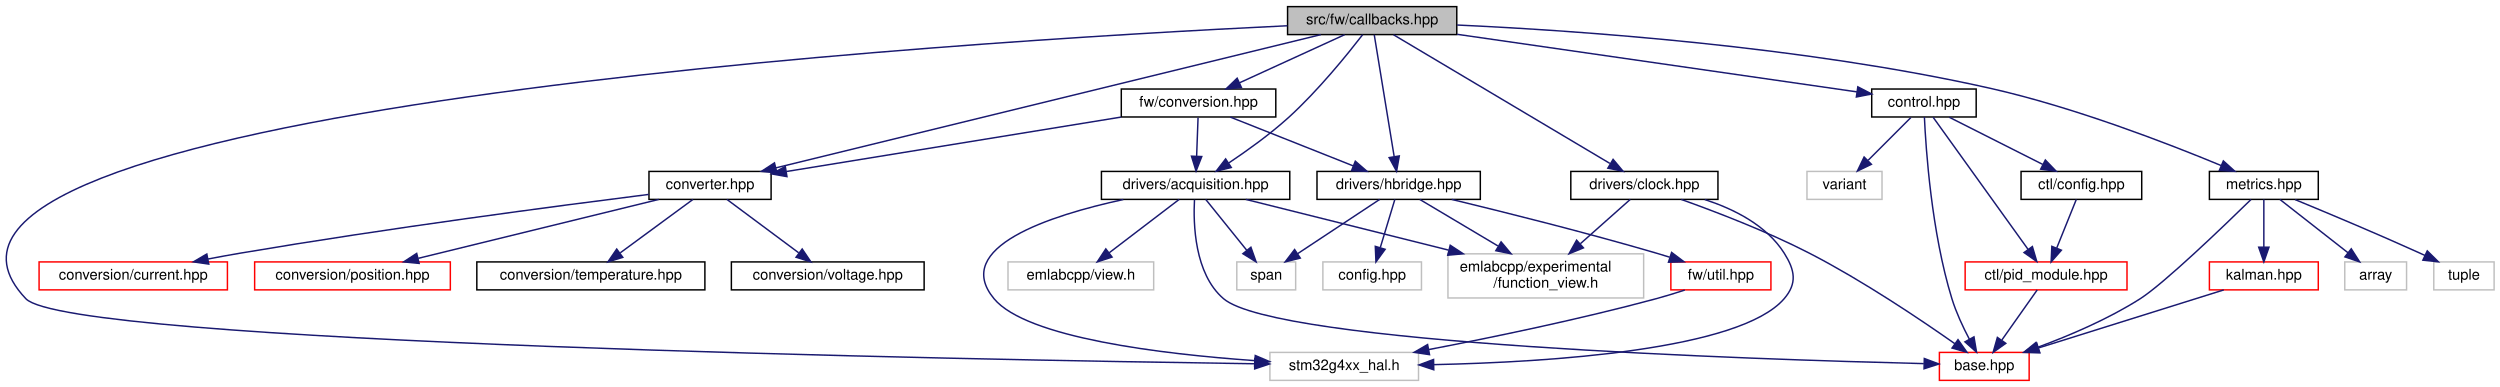
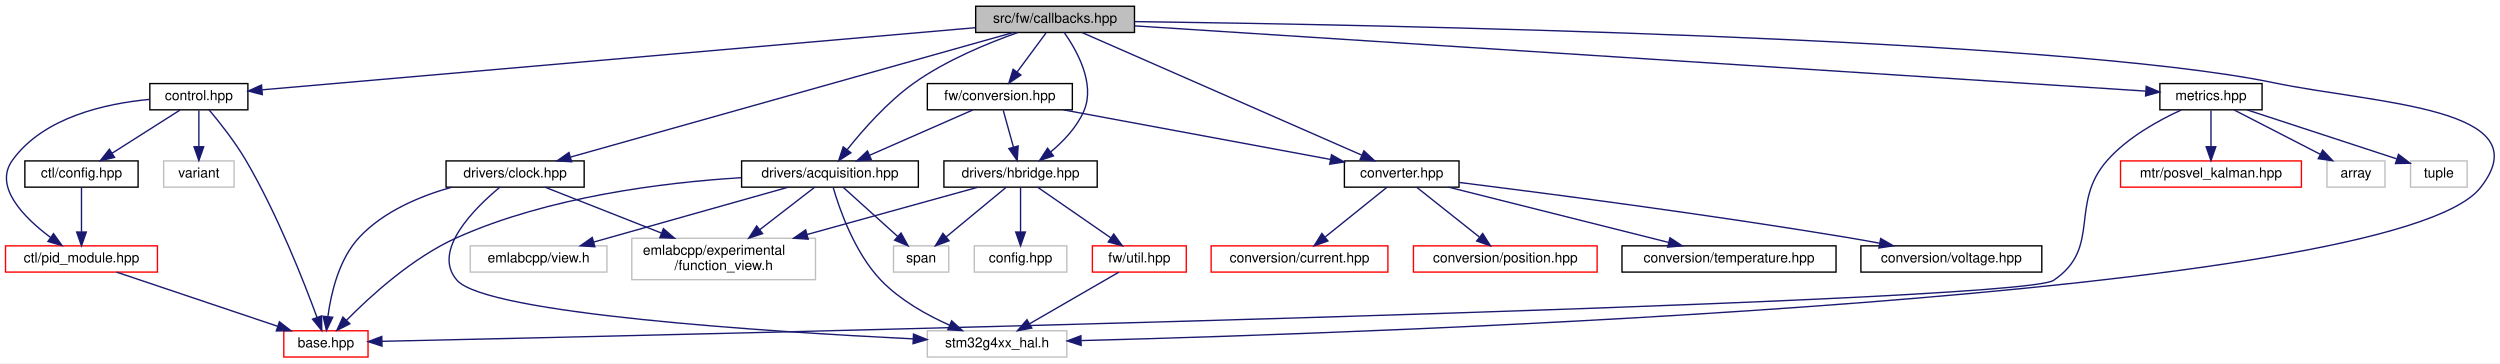
- <svg xmlns="http://www.w3.org/2000/svg" xmlns:xlink="http://www.w3.org/1999/xlink" width="1699pt" height="263pt" viewBox="0.00 0.00 1699.06 263.00">
+ <svg xmlns="http://www.w3.org/2000/svg" xmlns:xlink="http://www.w3.org/1999/xlink" width="1810pt" height="263pt" viewBox="0.00 0.00 1810.29 263.00">
  <g id="graph0" class="graph" transform="scale(1 1) rotate(0) translate(4 259)">
-     <polygon fill="white" stroke="transparent" points="-4,4 -4,-259 1695.06,-259 1695.06,4 -4,4" />
+     <polygon fill="white" stroke="transparent" points="-4,4 -4,-259 1806.29,-259 1806.29,4 -4,4" />
    <g id="node1" class="node">
      <g id="a_node1">
        <a xlink:title=" ">
-           <polygon fill="#bfbfbf" stroke="black" points="871.06,-235.5 871.06,-254.5 986.06,-254.5 986.06,-235.5 871.06,-235.5" />
-           <text text-anchor="middle" x="928.56" y="-242.5" font-family="Helvetica,sans-Serif" font-size="10.00">src/fw/callbacks.hpp</text>
+           <polygon fill="#bfbfbf" stroke="black" points="702.5,-235.5 702.5,-254.5 817.5,-254.5 817.5,-235.5 702.5,-235.5" />
+           <text text-anchor="middle" x="760" y="-242.5" font-family="Helvetica,sans-Serif" font-size="10.00">src/fw/callbacks.hpp</text>
        </a>
      </g>
    </g>
    <g id="node2" class="node">
      <g id="a_node2">
        <a xlink:href="control_8hpp.html" target="_top" xlink:title=" ">
-           <polygon fill="white" stroke="black" points="1268.06,-179.5 1268.06,-198.5 1339.06,-198.5 1339.06,-179.5 1268.06,-179.5" />
-           <text text-anchor="middle" x="1303.56" y="-186.5" font-family="Helvetica,sans-Serif" font-size="10.00">control.hpp</text>
+           <polygon fill="white" stroke="black" points="104.5,-179.5 104.5,-198.5 175.5,-198.5 175.5,-179.5 104.5,-179.5" />
+           <text text-anchor="middle" x="140" y="-186.5" font-family="Helvetica,sans-Serif" font-size="10.00">control.hpp</text>
        </a>
      </g>
    </g>
    <g id="edge1" class="edge">
-       <path fill="none" stroke="midnightblue" d="M986.33,-235.68C1061.08,-224.92 1189.77,-206.38 1258.01,-196.56" />
-       <polygon fill="midnightblue" stroke="midnightblue" points="1258.62,-200.01 1268.02,-195.12 1257.62,-193.08 1258.62,-200.01" />
+       <path fill="none" stroke="midnightblue" d="M702.23,-238.97C579.92,-228.32 296.95,-203.67 185.9,-194" />
+       <polygon fill="midnightblue" stroke="midnightblue" points="185.97,-190.49 175.71,-193.11 185.36,-197.46 185.97,-190.49" />
    </g>
    <g id="node7" class="node">
      <g id="a_node7">
        <a xlink:href="converter_8hpp.html" target="_top" xlink:title=" ">
-           <polygon fill="white" stroke="black" points="437.06,-123.5 437.06,-142.5 520.06,-142.5 520.06,-123.5 437.06,-123.5" />
-           <text text-anchor="middle" x="478.56" y="-130.5" font-family="Helvetica,sans-Serif" font-size="10.00">converter.hpp</text>
+           <polygon fill="white" stroke="black" points="969.5,-123.5 969.5,-142.5 1052.5,-142.5 1052.5,-123.5 969.5,-123.5" />
+           <text text-anchor="middle" x="1011" y="-130.5" font-family="Helvetica,sans-Serif" font-size="10.00">converter.hpp</text>
        </a>
      </g>
    </g>
    <g id="edge8" class="edge">
-       <path fill="none" stroke="midnightblue" d="M893.62,-235.46C812.79,-215.7 612.97,-166.86 523.33,-144.94" />
-       <polygon fill="midnightblue" stroke="midnightblue" points="524.02,-141.51 513.47,-142.53 522.35,-148.31 524.02,-141.51" />
+       <path fill="none" stroke="midnightblue" d="M779.7,-235.37C823.78,-216.05 930.54,-169.26 982.14,-146.65" />
+       <polygon fill="midnightblue" stroke="midnightblue" points="983.64,-149.81 991.4,-142.59 980.83,-143.4 983.64,-149.81" />
    </g>
    <g id="node12" class="node">
      <g id="a_node12">
        <a xlink:href="acquisition_8hpp.html" target="_top" xlink:title=" ">
-           <polygon fill="white" stroke="black" points="744.56,-123.5 744.56,-142.5 872.56,-142.5 872.56,-123.5 744.56,-123.5" />
-           <text text-anchor="middle" x="808.56" y="-130.5" font-family="Helvetica,sans-Serif" font-size="10.00">drivers/acquisition.hpp</text>
+           <polygon fill="white" stroke="black" points="533,-123.5 533,-142.5 661,-142.5 661,-123.5 533,-123.5" />
+           <text text-anchor="middle" x="597" y="-130.5" font-family="Helvetica,sans-Serif" font-size="10.00">drivers/acquisition.hpp</text>
        </a>
      </g>
    </g>
    <g id="edge13" class="edge">
-       <path fill="none" stroke="midnightblue" d="M922.1,-235.44C912.07,-222.45 891.81,-197.33 871.56,-179 858.97,-167.61 843.46,-156.5 830.98,-148.17" />
-       <polygon fill="midnightblue" stroke="midnightblue" points="832.8,-145.18 822.51,-142.63 828.97,-151.03 832.8,-145.18" />
+       <path fill="none" stroke="midnightblue" d="M732.9,-235.42C711.4,-227.84 681.22,-215.45 658,-199 638.76,-185.37 620.81,-164.94 609.43,-150.63" />
+       <polygon fill="midnightblue" stroke="midnightblue" points="612.13,-148.4 603.25,-142.63 606.6,-152.68 612.13,-148.4" />
    </g>
    <g id="node16" class="node">
      <g id="a_node16">
        <a xlink:title=" ">
-           <polygon fill="white" stroke="#bfbfbf" points="859.06,-0.5 859.06,-19.5 960.06,-19.5 960.06,-0.5 859.06,-0.5" />
-           <text text-anchor="middle" x="909.56" y="-7.5" font-family="Helvetica,sans-Serif" font-size="10.00">stm32g4xx_hal.h</text>
-         </a>
-       </g>
-     </g>
-     <g id="edge39" class="edge">
-       <path fill="none" stroke="midnightblue" d="M870.95,-241.51C652.13,-231.04 -109.17,-185.05 13.56,-56 42.32,-25.75 651.44,-14.61 848.58,-11.78" />
-       <polygon fill="midnightblue" stroke="midnightblue" points="848.81,-15.28 858.76,-11.64 848.71,-8.28 848.81,-15.28" />
+           <polygon fill="white" stroke="#bfbfbf" points="667.5,-0.5 667.5,-19.5 768.5,-19.5 768.5,-0.5 667.5,-0.5" />
+           <text text-anchor="middle" x="718" y="-7.5" font-family="Helvetica,sans-Serif" font-size="10.00">stm32g4xx_hal.h</text>
+         </a>
+       </g>
+     </g>
+     <g id="edge38" class="edge">
+       <path fill="none" stroke="midnightblue" d="M817.56,-243.38C987.41,-241.17 1484.46,-232 1643,-199 1715.78,-183.85 1838.14,-181.29 1792,-123 1728.72,-43.05 997.3,-18.1 779.09,-12.41" />
+       <polygon fill="midnightblue" stroke="midnightblue" points="778.87,-8.9 768.78,-12.15 778.69,-15.9 778.87,-8.9" />
    </g>
    <g id="node17" class="node">
      <g id="a_node17">
        <a xlink:href="clock_8hpp.html" target="_top" xlink:title=" ">
-           <polygon fill="white" stroke="black" points="1063.56,-123.5 1063.56,-142.5 1163.56,-142.5 1163.56,-123.5 1063.56,-123.5" />
-           <text text-anchor="middle" x="1113.56" y="-130.5" font-family="Helvetica,sans-Serif" font-size="10.00">drivers/clock.hpp</text>
+           <polygon fill="white" stroke="black" points="319,-123.5 319,-142.5 419,-142.5 419,-123.5 319,-123.5" />
+           <text text-anchor="middle" x="369" y="-130.5" font-family="Helvetica,sans-Serif" font-size="10.00">drivers/clock.hpp</text>
        </a>
      </g>
    </g>
    <g id="edge19" class="edge">
-       <path fill="none" stroke="midnightblue" d="M943.07,-235.37C974.95,-216.41 1051.33,-171 1090.11,-147.94" />
-       <polygon fill="midnightblue" stroke="midnightblue" points="1092.3,-150.71 1099.11,-142.59 1088.72,-144.69 1092.3,-150.71" />
+       <path fill="none" stroke="midnightblue" d="M729.64,-235.46C659.84,-215.82 487.9,-167.45 409.34,-145.35" />
+       <polygon fill="midnightblue" stroke="midnightblue" points="409.91,-141.87 399.34,-142.53 408.01,-148.61 409.91,-141.87" />
    </g>
    <g id="node18" class="node">
      <g id="a_node18">
        <a xlink:href="hbridge_8hpp.html" target="_top" xlink:title=" ">
-           <polygon fill="white" stroke="black" points="891.06,-123.5 891.06,-142.5 1002.06,-142.5 1002.06,-123.5 891.06,-123.5" />
-           <text text-anchor="middle" x="946.56" y="-130.5" font-family="Helvetica,sans-Serif" font-size="10.00">drivers/hbridge.hpp</text>
+           <polygon fill="white" stroke="black" points="679.5,-123.5 679.5,-142.5 790.5,-142.5 790.5,-123.5 679.5,-123.5" />
+           <text text-anchor="middle" x="735" y="-130.5" font-family="Helvetica,sans-Serif" font-size="10.00">drivers/hbridge.hpp</text>
        </a>
      </g>
    </g>
    <g id="edge23" class="edge">
-       <path fill="none" stroke="midnightblue" d="M929.97,-235.37C932.87,-217.62 939.57,-176.67 943.51,-152.6" />
-       <polygon fill="midnightblue" stroke="midnightblue" points="946.99,-153.03 945.15,-142.59 940.08,-151.89 946.99,-153.03" />
+       <path fill="none" stroke="midnightblue" d="M766.64,-235.42C775.53,-222.82 789.28,-198.68 781,-179 775.97,-167.05 766.06,-156.69 756.71,-148.93" />
+       <polygon fill="midnightblue" stroke="midnightblue" points="758.84,-146.15 748.79,-142.81 754.56,-151.69 758.84,-146.15" />
    </g>
    <g id="node21" class="node">
      <g id="a_node21">
        <a xlink:href="conversion_8hpp.html" target="_top" xlink:title=" ">
-           <polygon fill="white" stroke="black" points="758.06,-179.5 758.06,-198.5 863.06,-198.5 863.06,-179.5 758.06,-179.5" />
-           <text text-anchor="middle" x="810.56" y="-186.5" font-family="Helvetica,sans-Serif" font-size="10.00">fw/conversion.hpp</text>
+           <polygon fill="white" stroke="black" points="667.5,-179.5 667.5,-198.5 772.5,-198.5 772.5,-179.5 667.5,-179.5" />
+           <text text-anchor="middle" x="720" y="-186.5" font-family="Helvetica,sans-Serif" font-size="10.00">fw/conversion.hpp</text>
        </a>
      </g>
    </g>
    <g id="edge29" class="edge">
-       <path fill="none" stroke="midnightblue" d="M909.86,-235.44C890.61,-226.64 860.4,-212.81 838.36,-202.72" />
-       <polygon fill="midnightblue" stroke="midnightblue" points="839.72,-199.5 829.17,-198.52 836.8,-205.86 839.72,-199.5" />
+       <path fill="none" stroke="midnightblue" d="M753.39,-235.08C747.74,-227.46 739.46,-216.26 732.55,-206.94" />
+       <polygon fill="midnightblue" stroke="midnightblue" points="735.25,-204.7 726.48,-198.75 729.62,-208.87 735.25,-204.7" />
    </g>
    <g id="node22" class="node">
      <g id="a_node22">
        <a xlink:href="metrics_8hpp.html" target="_top" xlink:title=" ">
-           <polygon fill="white" stroke="black" points="1497.56,-123.5 1497.56,-142.5 1571.56,-142.5 1571.56,-123.5 1497.56,-123.5" />
-           <text text-anchor="middle" x="1534.56" y="-130.5" font-family="Helvetica,sans-Serif" font-size="10.00">metrics.hpp</text>
+           <polygon fill="white" stroke="black" points="1560,-179.5 1560,-198.5 1634,-198.5 1634,-179.5 1560,-179.5" />
+           <text text-anchor="middle" x="1597" y="-186.5" font-family="Helvetica,sans-Serif" font-size="10.00">metrics.hpp</text>
        </a>
      </g>
    </g>
    <g id="edge33" class="edge">
-       <path fill="none" stroke="midnightblue" d="M986.3,-242C1067.9,-238.23 1221.21,-227.67 1348.56,-199 1405.6,-186.16 1469.39,-161.49 1505.49,-146.51" />
-       <polygon fill="midnightblue" stroke="midnightblue" points="1507.04,-149.65 1514.9,-142.56 1504.33,-143.2 1507.04,-149.65" />
+       <path fill="none" stroke="midnightblue" d="M817.53,-240.29C974.09,-230.19 1405.7,-202.34 1549.6,-193.06" />
+       <polygon fill="midnightblue" stroke="midnightblue" points="1550.11,-196.53 1559.86,-192.4 1549.65,-189.55 1550.11,-196.53" />
    </g>
    <g id="node3" class="node">
      <g id="a_node3">
        <a xlink:href="base_8hpp.html" target="_top" xlink:title=" ">
-           <polygon fill="white" stroke="red" points="1314.06,-0.5 1314.06,-19.5 1375.06,-19.5 1375.06,-0.5 1314.06,-0.5" />
-           <text text-anchor="middle" x="1344.56" y="-7.5" font-family="Helvetica,sans-Serif" font-size="10.00">base.hpp</text>
+           <polygon fill="white" stroke="red" points="201.5,-0.5 201.5,-19.5 262.5,-19.5 262.5,-0.5 201.5,-0.5" />
+           <text text-anchor="middle" x="232" y="-7.5" font-family="Helvetica,sans-Serif" font-size="10.00">base.hpp</text>
        </a>
      </g>
    </g>
    <g id="edge2" class="edge">
-       <path fill="none" stroke="midnightblue" d="M1303.87,-179.46C1304.84,-158.16 1308.65,-101.14 1322.56,-56 1325.47,-46.55 1330.14,-36.61 1334.42,-28.49" />
-       <polygon fill="midnightblue" stroke="midnightblue" points="1337.55,-30.07 1339.32,-19.63 1331.42,-26.68 1337.55,-30.07" />
+       <path fill="none" stroke="midnightblue" d="M147.41,-179.46C154.77,-170.71 166.07,-156.51 174,-143 196.61,-104.46 215.89,-55.49 225.49,-29.37" />
+       <polygon fill="midnightblue" stroke="midnightblue" points="228.88,-30.27 228.99,-19.67 222.3,-27.89 228.88,-30.27" />
    </g>
    <g id="node4" class="node">
      <g id="a_node4">
        <a xlink:href="ctl_2config_8hpp.html" target="_top" xlink:title=" ">
-           <polygon fill="white" stroke="black" points="1369.56,-123.5 1369.56,-142.5 1451.56,-142.5 1451.56,-123.5 1369.56,-123.5" />
-           <text text-anchor="middle" x="1410.56" y="-130.5" font-family="Helvetica,sans-Serif" font-size="10.00">ctl/config.hpp</text>
+           <polygon fill="white" stroke="black" points="14,-123.5 14,-142.5 96,-142.5 96,-123.5 14,-123.5" />
+           <text text-anchor="middle" x="55" y="-130.5" font-family="Helvetica,sans-Serif" font-size="10.00">ctl/config.hpp</text>
        </a>
      </g>
    </g>
    <g id="edge3" class="edge">
-       <path fill="none" stroke="midnightblue" d="M1320.75,-179.32C1337.91,-170.66 1364.5,-157.24 1384.3,-147.25" />
-       <polygon fill="midnightblue" stroke="midnightblue" points="1386.06,-150.28 1393.41,-142.65 1382.9,-144.04 1386.06,-150.28" />
+       <path fill="none" stroke="midnightblue" d="M126.34,-179.32C113.08,-170.9 92.73,-157.97 77.15,-148.07" />
+       <polygon fill="midnightblue" stroke="midnightblue" points="78.94,-145.06 68.62,-142.65 75.19,-150.97 78.94,-145.06" />
    </g>
    <g id="node5" class="node">
      <g id="a_node5">
        <a xlink:href="pid__module_8hpp.html" target="_top" xlink:title=" ">
-           <polygon fill="white" stroke="red" points="1331.56,-62 1331.56,-81 1441.56,-81 1441.56,-62 1331.56,-62" />
-           <text text-anchor="middle" x="1386.56" y="-69" font-family="Helvetica,sans-Serif" font-size="10.00">ctl/pid_module.hpp</text>
+           <polygon fill="white" stroke="red" points="0,-62 0,-81 110,-81 110,-62 0,-62" />
+           <text text-anchor="middle" x="55" y="-69" font-family="Helvetica,sans-Serif" font-size="10.00">ctl/pid_module.hpp</text>
        </a>
      </g>
    </g>
    <g id="edge6" class="edge">
-       <path fill="none" stroke="midnightblue" d="M1309.79,-179.32C1323.49,-160.26 1356.41,-114.45 1374.37,-89.46" />
-       <polygon fill="midnightblue" stroke="midnightblue" points="1377.25,-91.45 1380.25,-81.28 1371.57,-87.36 1377.25,-91.45" />
+       <path fill="none" stroke="midnightblue" d="M104.3,-187.05C72.45,-184.07 27.46,-174.17 5,-143 -8.85,-123.79 13.38,-101.47 32.47,-87.18" />
+       <polygon fill="midnightblue" stroke="midnightblue" points="34.75,-89.85 40.88,-81.21 30.7,-84.14 34.75,-89.85" />
    </g>
    <g id="node6" class="node">
      <g id="a_node6">
        <a xlink:title=" ">
-           <polygon fill="white" stroke="#bfbfbf" points="1224.06,-123.5 1224.06,-142.5 1275.06,-142.5 1275.06,-123.5 1224.06,-123.5" />
-           <text text-anchor="middle" x="1249.56" y="-130.5" font-family="Helvetica,sans-Serif" font-size="10.00">variant</text>
+           <polygon fill="white" stroke="#bfbfbf" points="114.5,-123.5 114.5,-142.5 165.5,-142.5 165.5,-123.5 114.5,-123.5" />
+           <text text-anchor="middle" x="140" y="-130.5" font-family="Helvetica,sans-Serif" font-size="10.00">variant</text>
        </a>
      </g>
    </g>
    <g id="edge7" class="edge">
-       <path fill="none" stroke="midnightblue" d="M1294.64,-179.08C1286.78,-171.22 1275.12,-159.57 1265.64,-150.08" />
-       <polygon fill="midnightblue" stroke="midnightblue" points="1267.85,-147.35 1258.31,-142.75 1262.9,-152.3 1267.85,-147.35" />
+       <path fill="none" stroke="midnightblue" d="M140,-179.08C140,-172.01 140,-161.86 140,-152.99" />
+       <polygon fill="midnightblue" stroke="midnightblue" points="143.5,-152.75 140,-142.75 136.5,-152.75 143.5,-152.75" />
    </g>
    <g id="edge4" class="edge">
-       <path fill="none" stroke="midnightblue" d="M1407.12,-123.48C1403.66,-114.9 1398.22,-101.43 1393.81,-90.48" />
-       <polygon fill="midnightblue" stroke="midnightblue" points="1396.97,-88.97 1389.99,-81.01 1390.48,-91.59 1396.97,-88.97" />
+       <path fill="none" stroke="midnightblue" d="M55,-123.48C55,-115.08 55,-101.98 55,-91.16" />
+       <polygon fill="midnightblue" stroke="midnightblue" points="58.5,-91.01 55,-81.01 51.5,-91.01 58.5,-91.01" />
    </g>
    <g id="edge5" class="edge">
-       <path fill="none" stroke="midnightblue" d="M1380.54,-61.98C1374.3,-53.14 1364.38,-39.09 1356.54,-27.98" />
-       <polygon fill="midnightblue" stroke="midnightblue" points="1359.19,-25.66 1350.56,-19.51 1353.47,-29.7 1359.19,-25.66" />
+       <path fill="none" stroke="midnightblue" d="M80.36,-61.98C110.98,-51.68 162.66,-34.31 197.05,-22.75" />
+       <polygon fill="midnightblue" stroke="midnightblue" points="198.32,-26.01 206.69,-19.51 196.09,-19.38 198.32,-26.01" />
    </g>
    <g id="node8" class="node">
      <g id="a_node8">
        <a xlink:href="current_8hpp.html" target="_top" xlink:title=" ">
-           <polygon fill="white" stroke="red" points="22.56,-62 22.56,-81 150.56,-81 150.56,-62 22.56,-62" />
-           <text text-anchor="middle" x="86.56" y="-69" font-family="Helvetica,sans-Serif" font-size="10.00">conversion/current.hpp</text>
+           <polygon fill="white" stroke="red" points="873,-62 873,-81 1001,-81 1001,-62 873,-62" />
+           <text text-anchor="middle" x="937" y="-69" font-family="Helvetica,sans-Serif" font-size="10.00">conversion/current.hpp</text>
        </a>
      </g>
    </g>
    <g id="edge9" class="edge">
-       <path fill="none" stroke="midnightblue" d="M436.89,-126.88C375.87,-119.21 258.67,-103.82 159.56,-87 152.37,-85.78 144.82,-84.4 137.39,-82.98" />
-       <polygon fill="midnightblue" stroke="midnightblue" points="137.89,-79.51 127.41,-81.03 136.55,-86.38 137.89,-79.51" />
+       <path fill="none" stroke="midnightblue" d="M1000.4,-123.48C988.75,-114.11 969.81,-98.88 955.67,-87.51" />
+       <polygon fill="midnightblue" stroke="midnightblue" points="957.57,-84.55 947.58,-81.01 953.18,-90 957.57,-84.55" />
    </g>
    <g id="node9" class="node">
      <g id="a_node9">
        <a xlink:href="position_8hpp.html" target="_top" xlink:title=" ">
-           <polygon fill="white" stroke="red" points="169.06,-62 169.06,-81 302.06,-81 302.06,-62 169.06,-62" />
-           <text text-anchor="middle" x="235.56" y="-69" font-family="Helvetica,sans-Serif" font-size="10.00">conversion/position.hpp</text>
+           <polygon fill="white" stroke="red" points="1019.5,-62 1019.5,-81 1152.5,-81 1152.5,-62 1019.5,-62" />
+           <text text-anchor="middle" x="1086" y="-69" font-family="Helvetica,sans-Serif" font-size="10.00">conversion/position.hpp</text>
        </a>
      </g>
    </g>
    <g id="edge10" class="edge">
-       <path fill="none" stroke="midnightblue" d="M443.74,-123.48C400.7,-112.94 327.39,-94.99 280.24,-83.44" />
-       <polygon fill="midnightblue" stroke="midnightblue" points="280.85,-79.99 270.31,-81.01 279.19,-86.79 280.85,-79.99" />
+       <path fill="none" stroke="midnightblue" d="M1021.75,-123.48C1033.55,-114.11 1052.74,-98.88 1067.08,-87.51" />
+       <polygon fill="midnightblue" stroke="midnightblue" points="1069.62,-89.97 1075.27,-81.01 1065.26,-84.48 1069.62,-89.97" />
    </g>
    <g id="node10" class="node">
      <g id="a_node10">
        <a xlink:href="temperature_8hpp.html" target="_top" xlink:title=" ">
-           <polygon fill="white" stroke="black" points="320.06,-62 320.06,-81 475.06,-81 475.06,-62 320.06,-62" />
-           <text text-anchor="middle" x="397.56" y="-69" font-family="Helvetica,sans-Serif" font-size="10.00">conversion/temperature.hpp</text>
+           <polygon fill="white" stroke="black" points="1170.5,-62 1170.5,-81 1325.5,-81 1325.5,-62 1170.5,-62" />
+           <text text-anchor="middle" x="1248" y="-69" font-family="Helvetica,sans-Serif" font-size="10.00">conversion/temperature.hpp</text>
        </a>
      </g>
    </g>
    <g id="edge11" class="edge">
-       <path fill="none" stroke="midnightblue" d="M466.95,-123.48C454.08,-114.02 433.08,-98.6 417.55,-87.19" />
-       <polygon fill="midnightblue" stroke="midnightblue" points="419.27,-84.11 409.14,-81.01 415.13,-89.75 419.27,-84.11" />
+       <path fill="none" stroke="midnightblue" d="M1044.96,-123.48C1086.84,-112.96 1158.13,-95.06 1204.13,-83.51" />
+       <polygon fill="midnightblue" stroke="midnightblue" points="1205.26,-86.84 1214.11,-81.01 1203.56,-80.05 1205.26,-86.84" />
    </g>
    <g id="node11" class="node">
      <g id="a_node11">
        <a xlink:href="voltage_8hpp.html" target="_top" xlink:title=" ">
-           <polygon fill="white" stroke="black" points="493.06,-62 493.06,-81 624.06,-81 624.06,-62 493.06,-62" />
-           <text text-anchor="middle" x="558.56" y="-69" font-family="Helvetica,sans-Serif" font-size="10.00">conversion/voltage.hpp</text>
+           <polygon fill="white" stroke="black" points="1343.5,-62 1343.5,-81 1474.5,-81 1474.5,-62 1343.5,-62" />
+           <text text-anchor="middle" x="1409" y="-69" font-family="Helvetica,sans-Serif" font-size="10.00">conversion/voltage.hpp</text>
        </a>
      </g>
    </g>
    <g id="edge12" class="edge">
-       <path fill="none" stroke="midnightblue" d="M490.02,-123.48C502.73,-114.02 523.47,-98.6 538.81,-87.19" />
-       <polygon fill="midnightblue" stroke="midnightblue" points="541.18,-89.79 547.12,-81.01 537,-84.17 541.18,-89.79" />
+       <path fill="none" stroke="midnightblue" d="M1052.66,-126.91C1114.29,-119.21 1233.33,-103.73 1334,-87 1341.46,-85.76 1349.32,-84.35 1357.02,-82.92" />
+       <polygon fill="midnightblue" stroke="midnightblue" points="1357.85,-86.32 1367.02,-81.02 1356.55,-79.44 1357.85,-86.32" />
    </g>
    <g id="edge14" class="edge">
-       <path fill="none" stroke="midnightblue" d="M807.8,-123.3C806.94,-107.22 807.69,-72.95 827.56,-56 863.49,-25.34 1187.47,-14.72 1303.47,-11.88" />
-       <polygon fill="midnightblue" stroke="midnightblue" points="1303.8,-15.37 1313.71,-11.63 1303.63,-8.37 1303.8,-15.37" />
+       <path fill="none" stroke="midnightblue" d="M532.74,-130.37C476.32,-126.86 393.17,-116.55 327,-87 294.89,-72.66 264.36,-44.83 246.94,-27.12" />
+       <polygon fill="midnightblue" stroke="midnightblue" points="249.35,-24.57 239.9,-19.77 244.3,-29.41 249.35,-24.57" />
    </g>
    <g id="node13" class="node">
      <g id="a_node13">
        <a xlink:title=" ">
-           <polygon fill="white" stroke="#bfbfbf" points="980.06,-56.5 980.06,-86.5 1113.06,-86.5 1113.06,-56.5 980.06,-56.5" />
-           <text text-anchor="start" x="988.06" y="-74.5" font-family="Helvetica,sans-Serif" font-size="10.00">emlabcpp/experimental</text>
-           <text text-anchor="middle" x="1046.56" y="-63.5" font-family="Helvetica,sans-Serif" font-size="10.00">/function_view.h</text>
+           <polygon fill="white" stroke="#bfbfbf" points="453.5,-56.5 453.5,-86.5 586.5,-86.5 586.5,-56.5 453.5,-56.5" />
+           <text text-anchor="start" x="461.5" y="-74.5" font-family="Helvetica,sans-Serif" font-size="10.00">emlabcpp/experimental</text>
+           <text text-anchor="middle" x="520" y="-63.5" font-family="Helvetica,sans-Serif" font-size="10.00">/function_view.h</text>
        </a>
      </g>
    </g>
    <g id="edge15" class="edge">
-       <path fill="none" stroke="midnightblue" d="M842.66,-123.48C878.5,-114.51 935.8,-100.19 980.54,-89" />
-       <polygon fill="midnightblue" stroke="midnightblue" points="981.61,-92.34 990.46,-86.52 979.91,-85.55 981.61,-92.34" />
+       <path fill="none" stroke="midnightblue" d="M585.97,-123.48C575.64,-115.49 559.8,-103.25 546.23,-92.77" />
+       <polygon fill="midnightblue" stroke="midnightblue" points="548.2,-89.87 538.15,-86.52 543.92,-95.41 548.2,-89.87" />
    </g>
    <g id="node14" class="node">
      <g id="a_node14">
        <a xlink:title=" ">
-           <polygon fill="white" stroke="#bfbfbf" points="681.06,-62 681.06,-81 780.06,-81 780.06,-62 681.06,-62" />
-           <text text-anchor="middle" x="730.56" y="-69" font-family="Helvetica,sans-Serif" font-size="10.00">emlabcpp/view.h</text>
+           <polygon fill="white" stroke="#bfbfbf" points="336.5,-62 336.5,-81 435.5,-81 435.5,-62 336.5,-62" />
+           <text text-anchor="middle" x="386" y="-69" font-family="Helvetica,sans-Serif" font-size="10.00">emlabcpp/view.h</text>
        </a>
      </g>
    </g>
    <g id="edge16" class="edge">
-       <path fill="none" stroke="midnightblue" d="M797.38,-123.48C784.99,-114.02 764.77,-98.6 749.81,-87.19" />
-       <polygon fill="midnightblue" stroke="midnightblue" points="751.78,-84.29 741.71,-81.01 747.54,-89.86 751.78,-84.29" />
+       <path fill="none" stroke="midnightblue" d="M566.77,-123.48C529.71,-113.03 466.81,-95.29 425.84,-83.73" />
+       <polygon fill="midnightblue" stroke="midnightblue" points="426.75,-80.35 416.18,-81.01 424.85,-87.09 426.75,-80.35" />
    </g>
    <g id="node15" class="node">
      <g id="a_node15">
        <a xlink:title=" ">
-           <polygon fill="white" stroke="#bfbfbf" points="836.56,-62 836.56,-81 876.56,-81 876.56,-62 836.56,-62" />
-           <text text-anchor="middle" x="856.56" y="-69" font-family="Helvetica,sans-Serif" font-size="10.00">span</text>
+           <polygon fill="white" stroke="#bfbfbf" points="643,-62 643,-81 683,-81 683,-62 643,-62" />
+           <text text-anchor="middle" x="663" y="-69" font-family="Helvetica,sans-Serif" font-size="10.00">span</text>
        </a>
      </g>
    </g>
    <g id="edge17" class="edge">
-       <path fill="none" stroke="midnightblue" d="M815.43,-123.48C822.7,-114.46 834.35,-100.02 843.4,-88.81" />
-       <polygon fill="midnightblue" stroke="midnightblue" points="846.14,-90.99 849.69,-81.01 840.69,-86.59 846.14,-90.99" />
+       <path fill="none" stroke="midnightblue" d="M606.46,-123.48C616.75,-114.2 633.42,-99.17 645.99,-87.83" />
+       <polygon fill="midnightblue" stroke="midnightblue" points="648.48,-90.3 653.56,-81.01 643.79,-85.11 648.48,-90.3" />
    </g>
    <g id="edge18" class="edge">
-       <path fill="none" stroke="midnightblue" d="M759.43,-123.41C709.3,-112.53 642.66,-90.87 671.56,-56 693.64,-29.35 785.7,-18.37 848.63,-13.92" />
-       <polygon fill="midnightblue" stroke="midnightblue" points="849.11,-17.4 858.86,-13.24 848.65,-10.41 849.11,-17.4" />
+       <path fill="none" stroke="midnightblue" d="M599.26,-123.46C603.65,-108.23 614.67,-76.09 634,-56 647.71,-41.75 666.93,-30.99 683.53,-23.58" />
+       <polygon fill="midnightblue" stroke="midnightblue" points="685.09,-26.72 692.94,-19.6 682.36,-20.27 685.09,-26.72" />
    </g>
    <g id="edge20" class="edge">
-       <path fill="none" stroke="midnightblue" d="M1138.61,-123.45C1161.71,-115.22 1196.67,-101.86 1225.56,-87 1261.93,-68.29 1301.44,-41.68 1324.55,-25.42" />
-       <polygon fill="midnightblue" stroke="midnightblue" points="1326.71,-28.18 1332.83,-19.54 1322.65,-22.47 1326.71,-28.18" />
+       <path fill="none" stroke="midnightblue" d="M322.95,-123.43C300.02,-116.97 273.54,-105.87 256,-87 241.46,-71.35 235.73,-46.94 233.47,-30.02" />
+       <polygon fill="midnightblue" stroke="midnightblue" points="236.91,-29.29 232.39,-19.71 229.95,-30.02 236.91,-29.29" />
    </g>
    <g id="edge21" class="edge">
-       <path fill="none" stroke="midnightblue" d="M1103.96,-123.48C1095.14,-115.64 1081.71,-103.71 1070.05,-93.37" />
-       <polygon fill="midnightblue" stroke="midnightblue" points="1072.15,-90.55 1062.35,-86.52 1067.5,-95.78 1072.15,-90.55" />
+       <path fill="none" stroke="midnightblue" d="M390.63,-123.48C412.52,-114.85 447,-101.26 474.86,-90.29" />
+       <polygon fill="midnightblue" stroke="midnightblue" points="476.39,-93.45 484.41,-86.52 473.83,-86.93 476.39,-93.45" />
    </g>
    <g id="edge22" class="edge">
-       <path fill="none" stroke="midnightblue" d="M1154.61,-123.38C1174.52,-116.92 1196.65,-105.81 1208.56,-87 1215.92,-75.36 1217.54,-66.44 1208.56,-56 1178.49,-21.07 1048.96,-12.88 970.59,-11.19" />
-       <polygon fill="midnightblue" stroke="midnightblue" points="970.42,-7.69 960.36,-11 970.29,-14.69 970.42,-7.69" />
+       <path fill="none" stroke="midnightblue" d="M357.98,-123.48C339.97,-108.56 308.04,-77.27 327,-56 348.56,-31.81 552.83,-18.76 657.22,-13.63" />
+       <polygon fill="midnightblue" stroke="midnightblue" points="657.49,-17.12 667.3,-13.14 657.15,-10.13 657.49,-17.12" />
    </g>
    <g id="edge27" class="edge">
-       <path fill="none" stroke="midnightblue" d="M960.88,-123.48C974.68,-115.27 996.04,-102.56 1013.98,-91.88" />
-       <polygon fill="midnightblue" stroke="midnightblue" points="1016.18,-94.64 1022.99,-86.52 1012.6,-88.63 1016.18,-94.64" />
+       <path fill="none" stroke="midnightblue" d="M704.2,-123.48C672.02,-114.57 620.7,-100.37 580.4,-89.22" />
+       <polygon fill="midnightblue" stroke="midnightblue" points="581.24,-85.82 570.67,-86.52 579.38,-92.56 581.24,-85.82" />
    </g>
    <g id="edge28" class="edge">
-       <path fill="none" stroke="midnightblue" d="M933.66,-123.48C919.09,-113.84 895.15,-98.02 877.81,-86.55" />
-       <polygon fill="midnightblue" stroke="midnightblue" points="879.7,-83.6 869.43,-81.01 875.84,-89.44 879.7,-83.6" />
+       <path fill="none" stroke="midnightblue" d="M724.68,-123.48C713.35,-114.11 694.93,-98.88 681.16,-87.51" />
+       <polygon fill="midnightblue" stroke="midnightblue" points="683.23,-84.68 673.3,-81.01 678.78,-90.08 683.23,-84.68" />
    </g>
    <g id="node19" class="node">
      <g id="a_node19">
        <a xlink:title=" ">
-           <polygon fill="white" stroke="#bfbfbf" points="895.06,-62 895.06,-81 962.06,-81 962.06,-62 895.06,-62" />
-           <text text-anchor="middle" x="928.56" y="-69" font-family="Helvetica,sans-Serif" font-size="10.00">config.hpp</text>
+           <polygon fill="white" stroke="#bfbfbf" points="701.5,-62 701.5,-81 768.5,-81 768.5,-62 701.5,-62" />
+           <text text-anchor="middle" x="735" y="-69" font-family="Helvetica,sans-Serif" font-size="10.00">config.hpp</text>
        </a>
      </g>
    </g>
    <g id="edge24" class="edge">
-       <path fill="none" stroke="midnightblue" d="M943.98,-123.48C941.41,-114.99 937.39,-101.7 934.1,-90.82" />
-       <polygon fill="midnightblue" stroke="midnightblue" points="937.38,-89.57 931.13,-81.01 930.68,-91.59 937.38,-89.57" />
+       <path fill="none" stroke="midnightblue" d="M735,-123.48C735,-115.08 735,-101.98 735,-91.16" />
+       <polygon fill="midnightblue" stroke="midnightblue" points="738.5,-91.01 735,-81.01 731.5,-91.01 738.5,-91.01" />
    </g>
    <g id="node20" class="node">
      <g id="a_node20">
        <a xlink:href="util_8hpp.html" target="_top" xlink:title=" ">
-           <polygon fill="white" stroke="red" points="1131.56,-62 1131.56,-81 1199.56,-81 1199.56,-62 1131.56,-62" />
-           <text text-anchor="middle" x="1165.56" y="-69" font-family="Helvetica,sans-Serif" font-size="10.00">fw/util.hpp</text>
+           <polygon fill="white" stroke="red" points="787,-62 787,-81 855,-81 855,-62 787,-62" />
+           <text text-anchor="middle" x="821" y="-69" font-family="Helvetica,sans-Serif" font-size="10.00">fw/util.hpp</text>
        </a>
      </g>
    </g>
    <g id="edge25" class="edge">
-       <path fill="none" stroke="midnightblue" d="M982.61,-123.47C1018.13,-114.9 1073.84,-100.98 1121.56,-87 1124.55,-86.12 1127.64,-85.18 1130.74,-84.21" />
-       <polygon fill="midnightblue" stroke="midnightblue" points="1132.06,-87.46 1140.52,-81.07 1129.93,-80.8 1132.06,-87.46" />
+       <path fill="none" stroke="midnightblue" d="M747.32,-123.48C761.12,-113.93 783.7,-98.31 800.23,-86.87" />
+       <polygon fill="midnightblue" stroke="midnightblue" points="802.47,-89.58 808.7,-81.01 798.49,-83.82 802.47,-89.58" />
    </g>
    <g id="edge26" class="edge">
-       <path fill="none" stroke="midnightblue" d="M1141.03,-61.89C1134.73,-59.82 1127.92,-57.72 1121.56,-56 1069.77,-42.02 1009.91,-29.65 967.03,-21.44" />
-       <polygon fill="midnightblue" stroke="midnightblue" points="967.54,-17.97 957.06,-19.54 966.23,-24.85 967.54,-17.97" />
+       <path fill="none" stroke="midnightblue" d="M806.24,-61.98C789.34,-52.21 761.42,-36.08 741.51,-24.58" />
+       <polygon fill="midnightblue" stroke="midnightblue" points="743.14,-21.48 732.73,-19.51 739.64,-27.54 743.14,-21.48" />
    </g>
    <g id="edge30" class="edge">
-       <path fill="none" stroke="midnightblue" d="M757.95,-179.44C695.6,-169.3 592.36,-152.51 530.36,-142.43" />
-       <polygon fill="midnightblue" stroke="midnightblue" points="530.84,-138.96 520.4,-140.81 529.71,-145.87 530.84,-138.96" />
+       <path fill="none" stroke="midnightblue" d="M766.11,-179.44C818.76,-169.67 904.68,-153.73 959.49,-143.56" />
+       <polygon fill="midnightblue" stroke="midnightblue" points="960.16,-146.99 969.35,-141.73 958.88,-140.11 960.16,-146.99" />
    </g>
    <g id="edge31" class="edge">
-       <path fill="none" stroke="midnightblue" d="M810.23,-179.08C809.96,-172.01 809.59,-161.86 809.26,-152.99" />
-       <polygon fill="midnightblue" stroke="midnightblue" points="812.75,-152.61 808.88,-142.75 805.75,-152.87 812.75,-152.61" />
+       <path fill="none" stroke="midnightblue" d="M700.51,-179.44C680.36,-170.6 648.68,-156.69 625.67,-146.59" />
+       <polygon fill="midnightblue" stroke="midnightblue" points="626.96,-143.33 616.4,-142.52 624.15,-149.74 626.96,-143.33" />
    </g>
    <g id="edge32" class="edge">
-       <path fill="none" stroke="midnightblue" d="M832.11,-179.44C854.59,-170.52 890.04,-156.44 915.54,-146.32" />
-       <polygon fill="midnightblue" stroke="midnightblue" points="917.1,-149.46 925.11,-142.52 914.52,-142.95 917.1,-149.46" />
+       <path fill="none" stroke="midnightblue" d="M722.48,-179.08C724.49,-171.85 727.39,-161.41 729.89,-152.4" />
+       <polygon fill="midnightblue" stroke="midnightblue" points="733.26,-153.32 732.57,-142.75 726.52,-151.45 733.26,-153.32" />
    </g>
    <g id="edge34" class="edge">
-       <path fill="none" stroke="midnightblue" d="M1525.83,-123.41C1507.82,-105.81 1466.88,-66.43 1450.56,-56 1428.88,-42.16 1402.23,-30.86 1381.07,-23.05" />
-       <polygon fill="midnightblue" stroke="midnightblue" points="1382.07,-19.69 1371.47,-19.61 1379.7,-26.28 1382.07,-19.69" />
+       <path fill="none" stroke="midnightblue" d="M1575.51,-179.4C1559.04,-171.89 1536.72,-159.58 1522,-143 1493.87,-111.31 1518.15,-79.67 1483,-56 1457.31,-38.7 484.85,-16.52 272.63,-11.87" />
+       <polygon fill="midnightblue" stroke="midnightblue" points="272.61,-8.37 262.54,-11.65 272.46,-15.37 272.61,-8.37" />
    </g>
    <g id="node23" class="node">
      <g id="a_node23">
-         <a xlink:href="kalman_8hpp.html" target="_top" xlink:title=" ">
-           <polygon fill="white" stroke="red" points="1497.56,-62 1497.56,-81 1571.56,-81 1571.56,-62 1497.56,-62" />
-           <text text-anchor="middle" x="1534.56" y="-69" font-family="Helvetica,sans-Serif" font-size="10.00">kalman.hpp</text>
+         <a xlink:href="posvel__kalman_8hpp.html" target="_top" xlink:title=" ">
+           <polygon fill="white" stroke="red" points="1531.5,-123.5 1531.5,-142.5 1662.5,-142.5 1662.5,-123.5 1531.5,-123.5" />
+           <text text-anchor="middle" x="1597" y="-130.5" font-family="Helvetica,sans-Serif" font-size="10.00">mtr/posvel_kalman.hpp</text>
        </a>
      </g>
    </g>
    <g id="edge35" class="edge">
-       <path fill="none" stroke="midnightblue" d="M1534.56,-123.48C1534.56,-115.08 1534.56,-101.98 1534.56,-91.16" />
-       <polygon fill="midnightblue" stroke="midnightblue" points="1538.06,-91.01 1534.56,-81.01 1531.06,-91.01 1538.06,-91.01" />
+       <path fill="none" stroke="midnightblue" d="M1597,-179.08C1597,-172.01 1597,-161.86 1597,-152.99" />
+       <polygon fill="midnightblue" stroke="midnightblue" points="1600.5,-152.75 1597,-142.75 1593.5,-152.75 1600.5,-152.75" />
    </g>
    <g id="node24" class="node">
      <g id="a_node24">
        <a xlink:title=" ">
-           <polygon fill="white" stroke="#bfbfbf" points="1589.56,-62 1589.56,-81 1631.56,-81 1631.56,-62 1589.56,-62" />
-           <text text-anchor="middle" x="1610.56" y="-69" font-family="Helvetica,sans-Serif" font-size="10.00">array</text>
-         </a>
-       </g>
-     </g>
-     <g id="edge37" class="edge">
-       <path fill="none" stroke="midnightblue" d="M1545.44,-123.48C1557.52,-114.02 1577.22,-98.6 1591.8,-87.19" />
-       <polygon fill="midnightblue" stroke="midnightblue" points="1593.97,-89.93 1599.69,-81.01 1589.66,-84.42 1593.97,-89.93" />
+           <polygon fill="white" stroke="#bfbfbf" points="1681,-123.5 1681,-142.5 1723,-142.5 1723,-123.5 1681,-123.5" />
+           <text text-anchor="middle" x="1702" y="-130.5" font-family="Helvetica,sans-Serif" font-size="10.00">array</text>
+         </a>
+       </g>
+     </g>
+     <g id="edge36" class="edge">
+       <path fill="none" stroke="midnightblue" d="M1613.87,-179.32C1630.71,-170.66 1656.81,-157.24 1676.24,-147.25" />
+       <polygon fill="midnightblue" stroke="midnightblue" points="1677.88,-150.34 1685.17,-142.65 1674.68,-144.12 1677.88,-150.34" />
    </g>
    <g id="node25" class="node">
      <g id="a_node25">
        <a xlink:title=" ">
-           <polygon fill="white" stroke="#bfbfbf" points="1650.06,-62 1650.06,-81 1691.06,-81 1691.06,-62 1650.06,-62" />
-           <text text-anchor="middle" x="1670.56" y="-69" font-family="Helvetica,sans-Serif" font-size="10.00">tuple</text>
-         </a>
-       </g>
-     </g>
-     <g id="edge38" class="edge">
-       <path fill="none" stroke="midnightblue" d="M1555.81,-123.34C1577.3,-114.49 1611.42,-100.21 1640.56,-87 1641.71,-86.48 1642.89,-85.93 1644.08,-85.38" />
-       <polygon fill="midnightblue" stroke="midnightblue" points="1645.63,-88.52 1653.17,-81.08 1642.64,-82.19 1645.63,-88.52" />
-     </g>
-     <g id="edge36" class="edge">
-       <path fill="none" stroke="midnightblue" d="M1507.33,-61.98C1474.32,-51.64 1418.52,-34.16 1381.6,-22.6" />
-       <polygon fill="midnightblue" stroke="midnightblue" points="1382.32,-19.16 1371.73,-19.51 1380.22,-25.84 1382.32,-19.16" />
+           <polygon fill="white" stroke="#bfbfbf" points="1741.5,-123.5 1741.5,-142.5 1782.5,-142.5 1782.5,-123.5 1741.5,-123.5" />
+           <text text-anchor="middle" x="1762" y="-130.5" font-family="Helvetica,sans-Serif" font-size="10.00">tuple</text>
+         </a>
+       </g>
+     </g>
+     <g id="edge37" class="edge">
+       <path fill="none" stroke="midnightblue" d="M1623.14,-179.44C1652.54,-169.82 1700.21,-154.22 1731.33,-144.04" />
+       <polygon fill="midnightblue" stroke="midnightblue" points="1732.79,-147.24 1741.2,-140.81 1730.61,-140.59 1732.79,-147.24" />
    </g>
  </g>
</svg>
